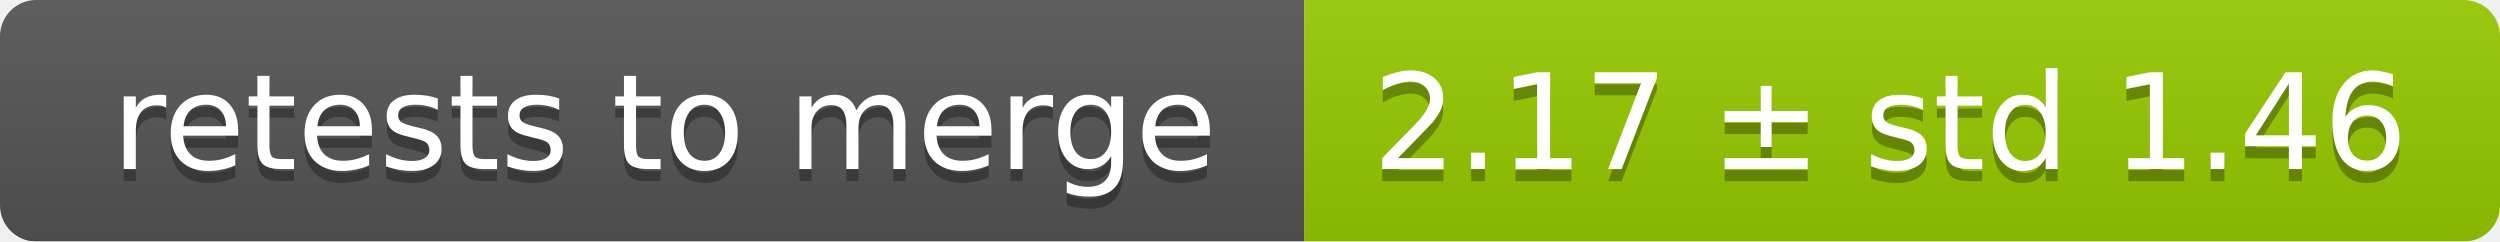
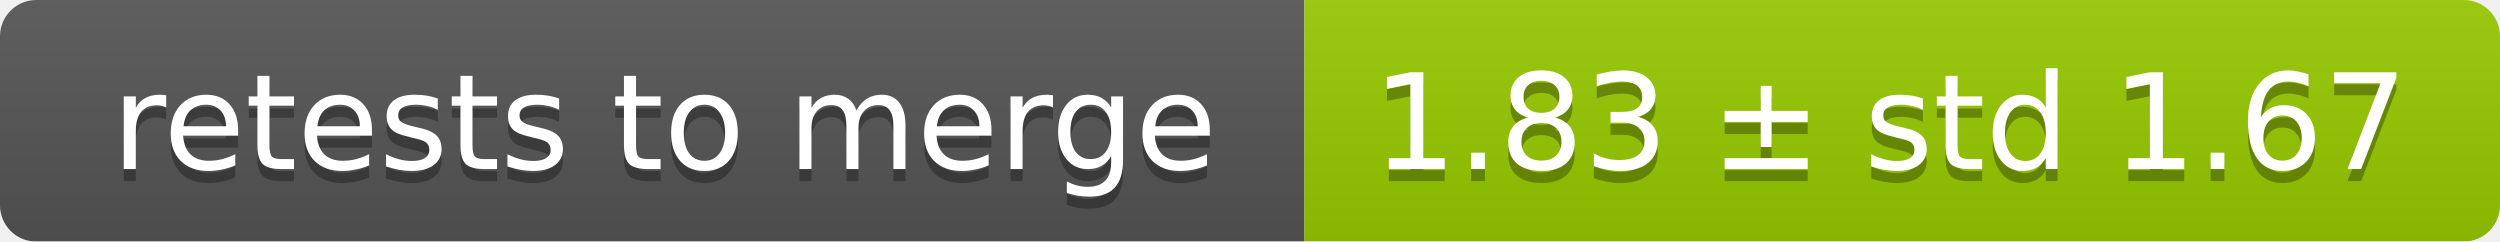
<svg xmlns="http://www.w3.org/2000/svg" width="207" height="20">
  <linearGradient id="smooth" x2="0" y2="100%">
    <stop offset="0" stop-color="#bbb" stop-opacity=".1" />
    <stop offset="1" stop-opacity=".1" />
  </linearGradient>
  <mask id="round">
    <rect width="207" height="20" rx="3" fill="#fff" />
  </mask>
  <g mask="url(#round)">
    <rect width="108" height="20" fill="#555" />
    <rect x="108" width="99" height="20" fill="#97ca00" />
    <rect width="207" height="20" fill="url(#smooth)" />
  </g>
  <g fill="#fff" text-anchor="middle" font-family="DejaVu Sans,Verdana,Geneva,sans-serif" font-size="11">
    <text x="55" y="15" fill="#010101" fill-opacity=".3">retests to merge</text>
    <text x="55" y="14">retests to merge</text>
-     <text x="156.5" y="15" fill="#010101" fill-opacity=".3">2.17 ± std 1.46</text>
-     <text x="156.5" y="14">2.17 ± std 1.46</text>
+     <text x="156.5" y="15" fill="#010101" fill-opacity=".3">1.83 ± std 1.67</text>
+     <text x="156.5" y="14">1.83 ± std 1.67</text>
  </g>
</svg>
